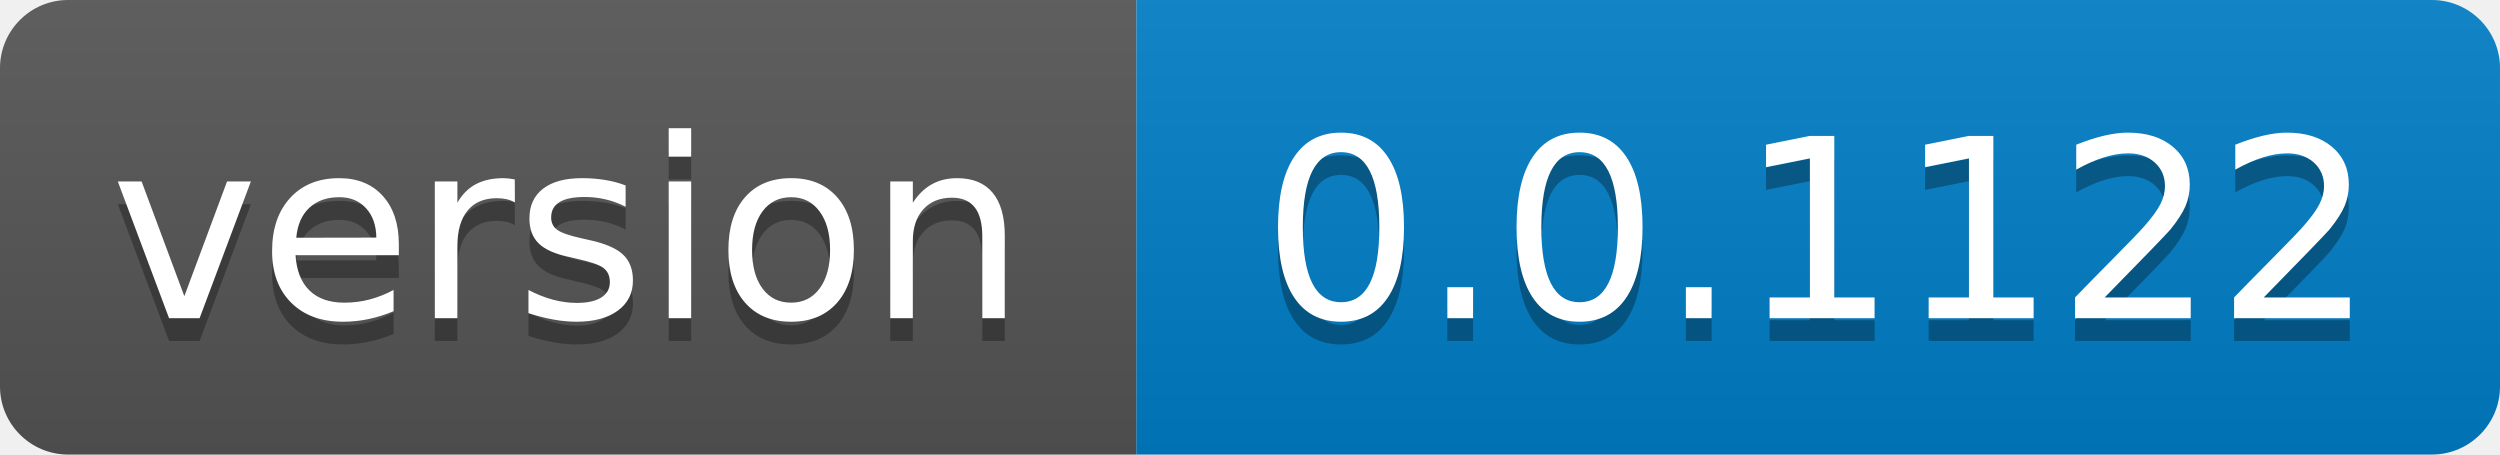
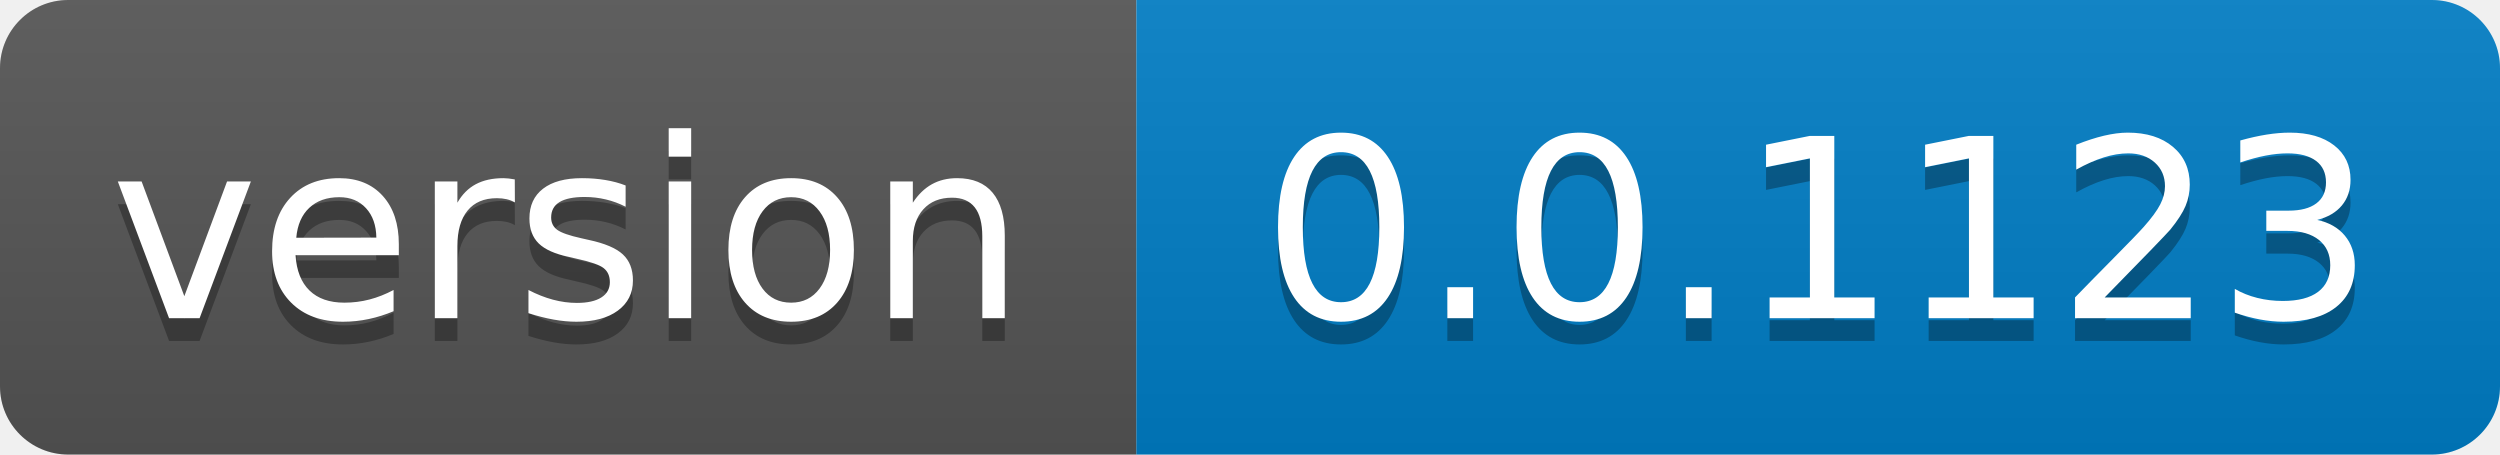
- <svg xmlns="http://www.w3.org/2000/svg" width="110" height="20" role="img" aria-label="version: 0.0.1122">
+ <svg xmlns="http://www.w3.org/2000/svg" width="110" height="20" role="img" aria-label="version: 0.0.1123">
  <linearGradient id="s" x2="0" y2="100%">
    <stop offset="0" stop-color="#bbb" stop-opacity=".1" />
    <stop offset="1" stop-opacity=".1" />
  </linearGradient>
  <clipPath id="r">
    <rect width="110" height="20" rx="3" fill="#fff" />
  </clipPath>
  <g clip-path="url(#r)">
    <rect width="50" height="20" fill="#555" />
    <rect x="50" width="60" height="20" fill="#007ec6" />
    <rect width="110" height="20" fill="url(#s)" />
  </g>
  <g fill="#fff" text-anchor="middle" font-family="Verdana,Geneva,DejaVu Sans,sans-serif" text-rendering="geometricPrecision" font-size="110">
    <text aria-hidden="true" x="250.0" transform="scale(.1)" textLength="400" y="150" fill="#010101" fill-opacity=".3">version</text>
    <text x="250.0" transform="scale(.1)" textLength="400" y="140" fill="#fff">version</text>
-     <text aria-hidden="true" x="800.0" transform="scale(.1)" textLength="500" y="150" fill="#010101" fill-opacity=".3">0.0.1122</text>
-     <text x="800.0" transform="scale(.1)" textLength="500" y="140" fill="#fff">0.0.1122</text>
+     <text aria-hidden="true" x="800.0" transform="scale(.1)" textLength="500" y="150" fill="#010101" fill-opacity=".3">0.0.1123</text>
+     <text x="800.0" transform="scale(.1)" textLength="500" y="140" fill="#fff">0.0.1123</text>
  </g>
</svg>
